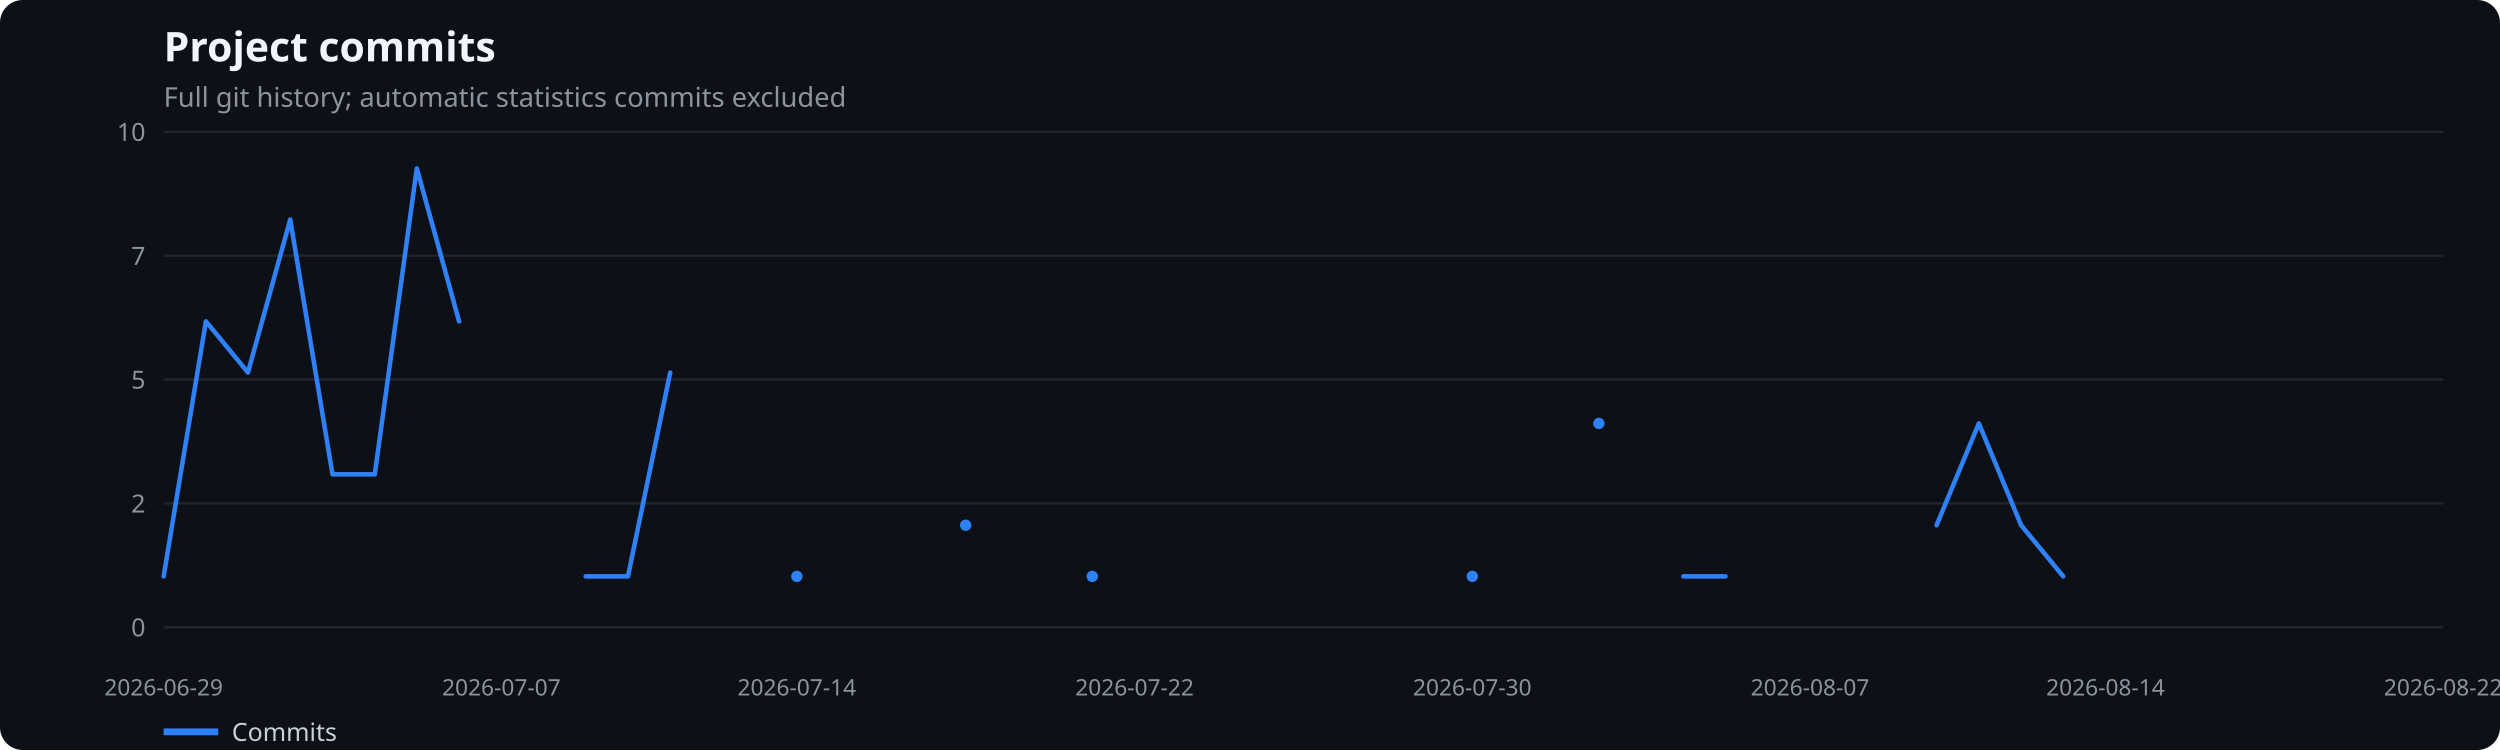
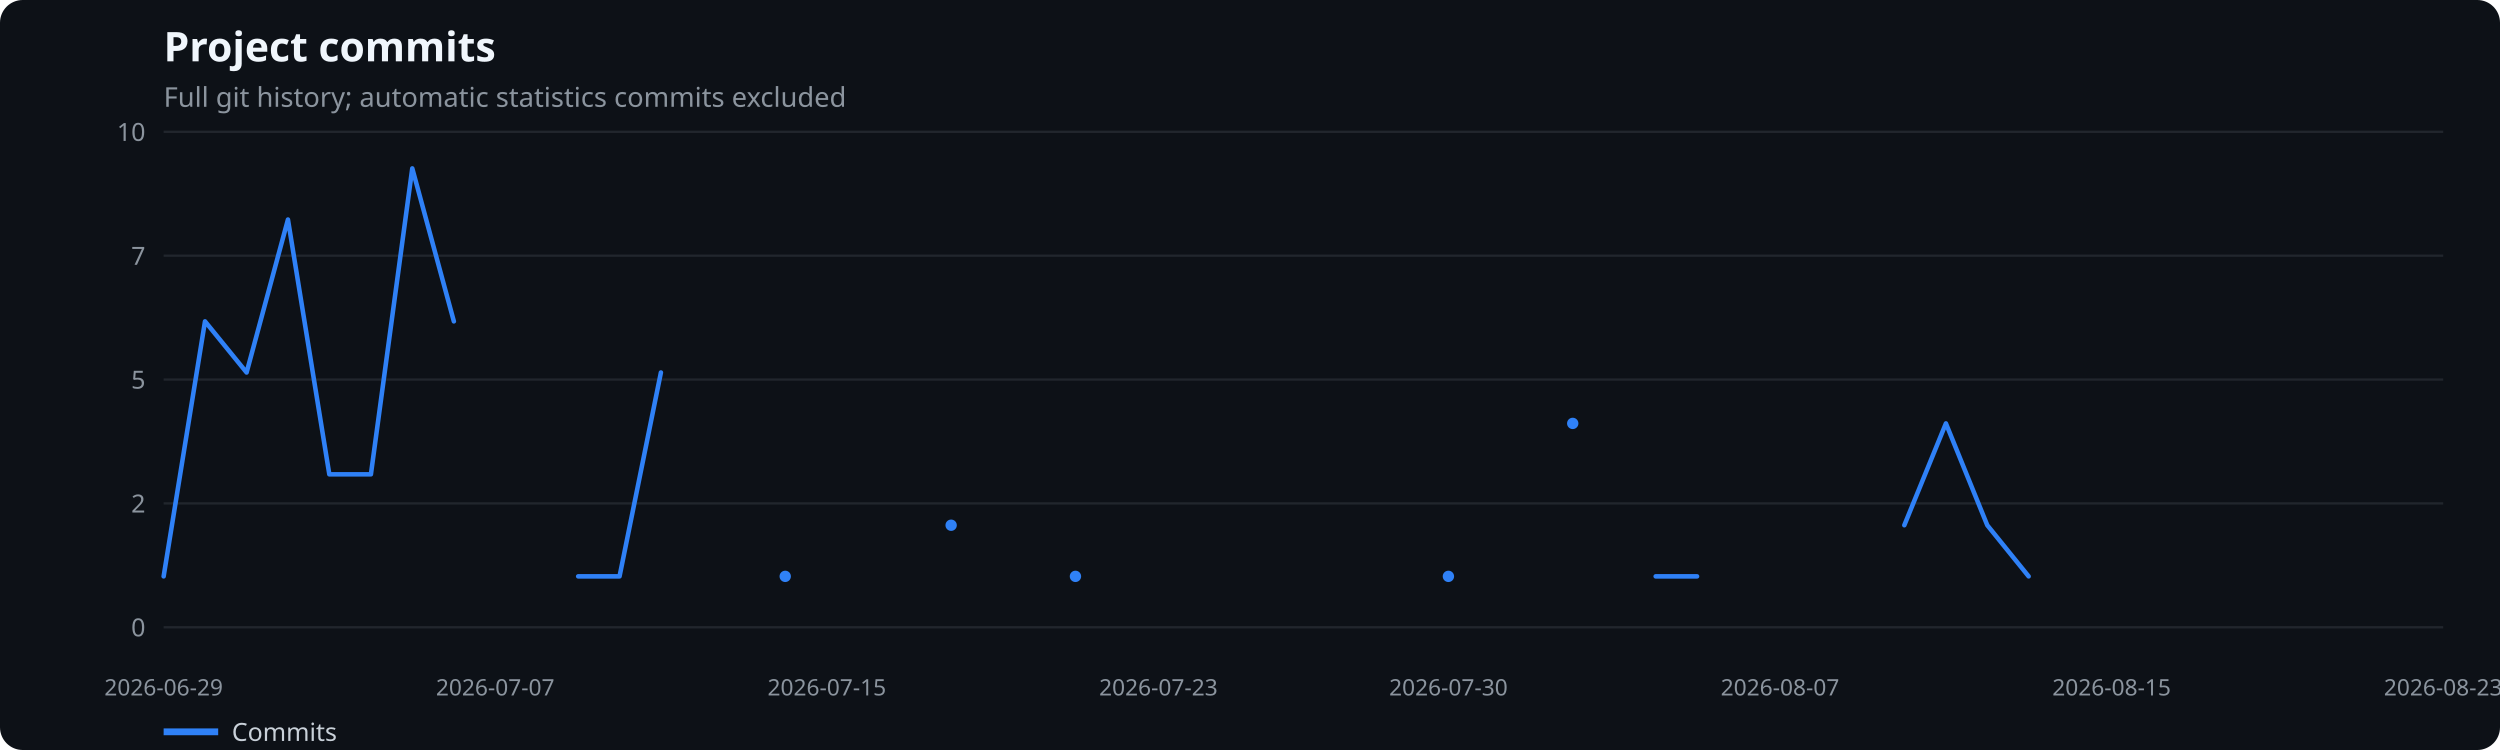
<svg xmlns="http://www.w3.org/2000/svg" width="1100" height="330" viewBox="0 0 1100 330" role="img" aria-label="Project commits">
  <rect width="100%" height="100%" fill="#0d1117" rx="10" />
  <text x="72" y="27" fill="#f0f6fc" font-family="system-ui,sans-serif" font-size="18" font-weight="600">Project commits</text>
  <text x="72" y="47" fill="#8b949e" font-family="system-ui,sans-serif" font-size="12">Full git history; automatic statistics commits excluded</text>
  <line x1="72" x2="1075" y1="276.0" y2="276.0" stroke="#21262d" />
  <text x="64" y="280.0" text-anchor="end" fill="#8b949e" font-family="system-ui,sans-serif" font-size="11">0</text>
  <line x1="72" x2="1075" y1="221.5" y2="221.5" stroke="#21262d" />
  <text x="64" y="225.5" text-anchor="end" fill="#8b949e" font-family="system-ui,sans-serif" font-size="11">2</text>
  <line x1="72" x2="1075" y1="167.0" y2="167.0" stroke="#21262d" />
  <text x="64" y="171.0" text-anchor="end" fill="#8b949e" font-family="system-ui,sans-serif" font-size="11">5</text>
  <line x1="72" x2="1075" y1="112.5" y2="112.5" stroke="#21262d" />
  <text x="64" y="116.5" text-anchor="end" fill="#8b949e" font-family="system-ui,sans-serif" font-size="11">7</text>
  <line x1="72" x2="1075" y1="58.0" y2="58.0" stroke="#21262d" />
  <text x="64" y="62.0" text-anchor="end" fill="#8b949e" font-family="system-ui,sans-serif" font-size="11">10</text>
  <text x="72.0" y="306" text-anchor="middle" fill="#8b949e" font-family="system-ui,sans-serif" font-size="10">2026-06-29</text>
-   <text x="220.6" y="306" text-anchor="middle" fill="#8b949e" font-family="system-ui,sans-serif" font-size="10">2026-07-07</text>
-   <text x="350.6" y="306" text-anchor="middle" fill="#8b949e" font-family="system-ui,sans-serif" font-size="10">2026-07-14</text>
-   <text x="499.2" y="306" text-anchor="middle" fill="#8b949e" font-family="system-ui,sans-serif" font-size="10">2026-07-22</text>
-   <text x="647.8" y="306" text-anchor="middle" fill="#8b949e" font-family="system-ui,sans-serif" font-size="10">2026-07-30</text>
-   <text x="796.4" y="306" text-anchor="middle" fill="#8b949e" font-family="system-ui,sans-serif" font-size="10">2026-08-07</text>
-   <text x="926.4" y="306" text-anchor="middle" fill="#8b949e" font-family="system-ui,sans-serif" font-size="10">2026-08-14</text>
-   <text x="1075.0" y="306" text-anchor="middle" fill="#8b949e" font-family="system-ui,sans-serif" font-size="10">2026-08-22</text>
-   <polyline points="72.0,253.6 90.6,141.4 109.1,163.9 127.7,96.6 146.3,208.7 164.9,208.7 183.4,74.1 202.0,141.4" fill="none" stroke="#2f81f7" stroke-width="2" stroke-linecap="round" stroke-linejoin="round" />
-   <polyline points="257.7,253.6 276.3,253.6 294.9,163.9" fill="none" stroke="#2f81f7" stroke-width="2" stroke-linecap="round" stroke-linejoin="round" />
-   <circle cx="350.6" cy="253.6" r="2.5" fill="#2f81f7" />
-   <circle cx="424.9" cy="231.1" r="2.5" fill="#2f81f7" />
-   <circle cx="480.6" cy="253.6" r="2.5" fill="#2f81f7" />
-   <circle cx="647.8" cy="253.6" r="2.5" fill="#2f81f7" />
-   <circle cx="703.5" cy="186.3" r="2.5" fill="#2f81f7" />
-   <polyline points="740.7,253.6 759.2,253.6" fill="none" stroke="#2f81f7" stroke-width="2" stroke-linecap="round" stroke-linejoin="round" />
-   <polyline points="852.1,231.1 870.7,186.3 889.3,231.1 907.8,253.6" fill="none" stroke="#2f81f7" stroke-width="2" stroke-linecap="round" stroke-linejoin="round" />
+   <text x="217.9" y="306" text-anchor="middle" fill="#8b949e" font-family="system-ui,sans-serif" font-size="10">2026-07-07</text>
+   <text x="363.8" y="306" text-anchor="middle" fill="#8b949e" font-family="system-ui,sans-serif" font-size="10">2026-07-15</text>
+   <text x="509.7" y="306" text-anchor="middle" fill="#8b949e" font-family="system-ui,sans-serif" font-size="10">2026-07-23</text>
+   <text x="637.3" y="306" text-anchor="middle" fill="#8b949e" font-family="system-ui,sans-serif" font-size="10">2026-07-30</text>
+   <text x="783.2" y="306" text-anchor="middle" fill="#8b949e" font-family="system-ui,sans-serif" font-size="10">2026-08-07</text>
+   <text x="929.1" y="306" text-anchor="middle" fill="#8b949e" font-family="system-ui,sans-serif" font-size="10">2026-08-15</text>
+   <text x="1075.0" y="306" text-anchor="middle" fill="#8b949e" font-family="system-ui,sans-serif" font-size="10">2026-08-23</text>
+   <polyline points="72.0,253.6 90.2,141.4 108.5,163.9 126.7,96.6 144.9,208.7 163.2,208.7 181.4,74.1 199.7,141.4" fill="none" stroke="#2f81f7" stroke-width="2" stroke-linecap="round" stroke-linejoin="round" />
+   <polyline points="254.4,253.6 272.6,253.6 290.8,163.9" fill="none" stroke="#2f81f7" stroke-width="2" stroke-linecap="round" stroke-linejoin="round" />
+   <circle cx="345.5" cy="253.6" r="2.5" fill="#2f81f7" />
+   <circle cx="418.5" cy="231.1" r="2.5" fill="#2f81f7" />
+   <circle cx="473.2" cy="253.6" r="2.5" fill="#2f81f7" />
+   <circle cx="637.3" cy="253.6" r="2.5" fill="#2f81f7" />
+   <circle cx="692.0" cy="186.3" r="2.5" fill="#2f81f7" />
+   <polyline points="728.5,253.6 746.7,253.6" fill="none" stroke="#2f81f7" stroke-width="2" stroke-linecap="round" stroke-linejoin="round" />
+   <polyline points="837.9,231.1 856.2,186.3 874.4,231.1 892.6,253.6" fill="none" stroke="#2f81f7" stroke-width="2" stroke-linecap="round" stroke-linejoin="round" />
  <line x1="72" x2="96" y1="322" y2="322" stroke="#2f81f7" stroke-width="3" />
  <text x="102" y="326" fill="#c9d1d9" font-family="system-ui,sans-serif" font-size="11">Commits</text>
</svg>
